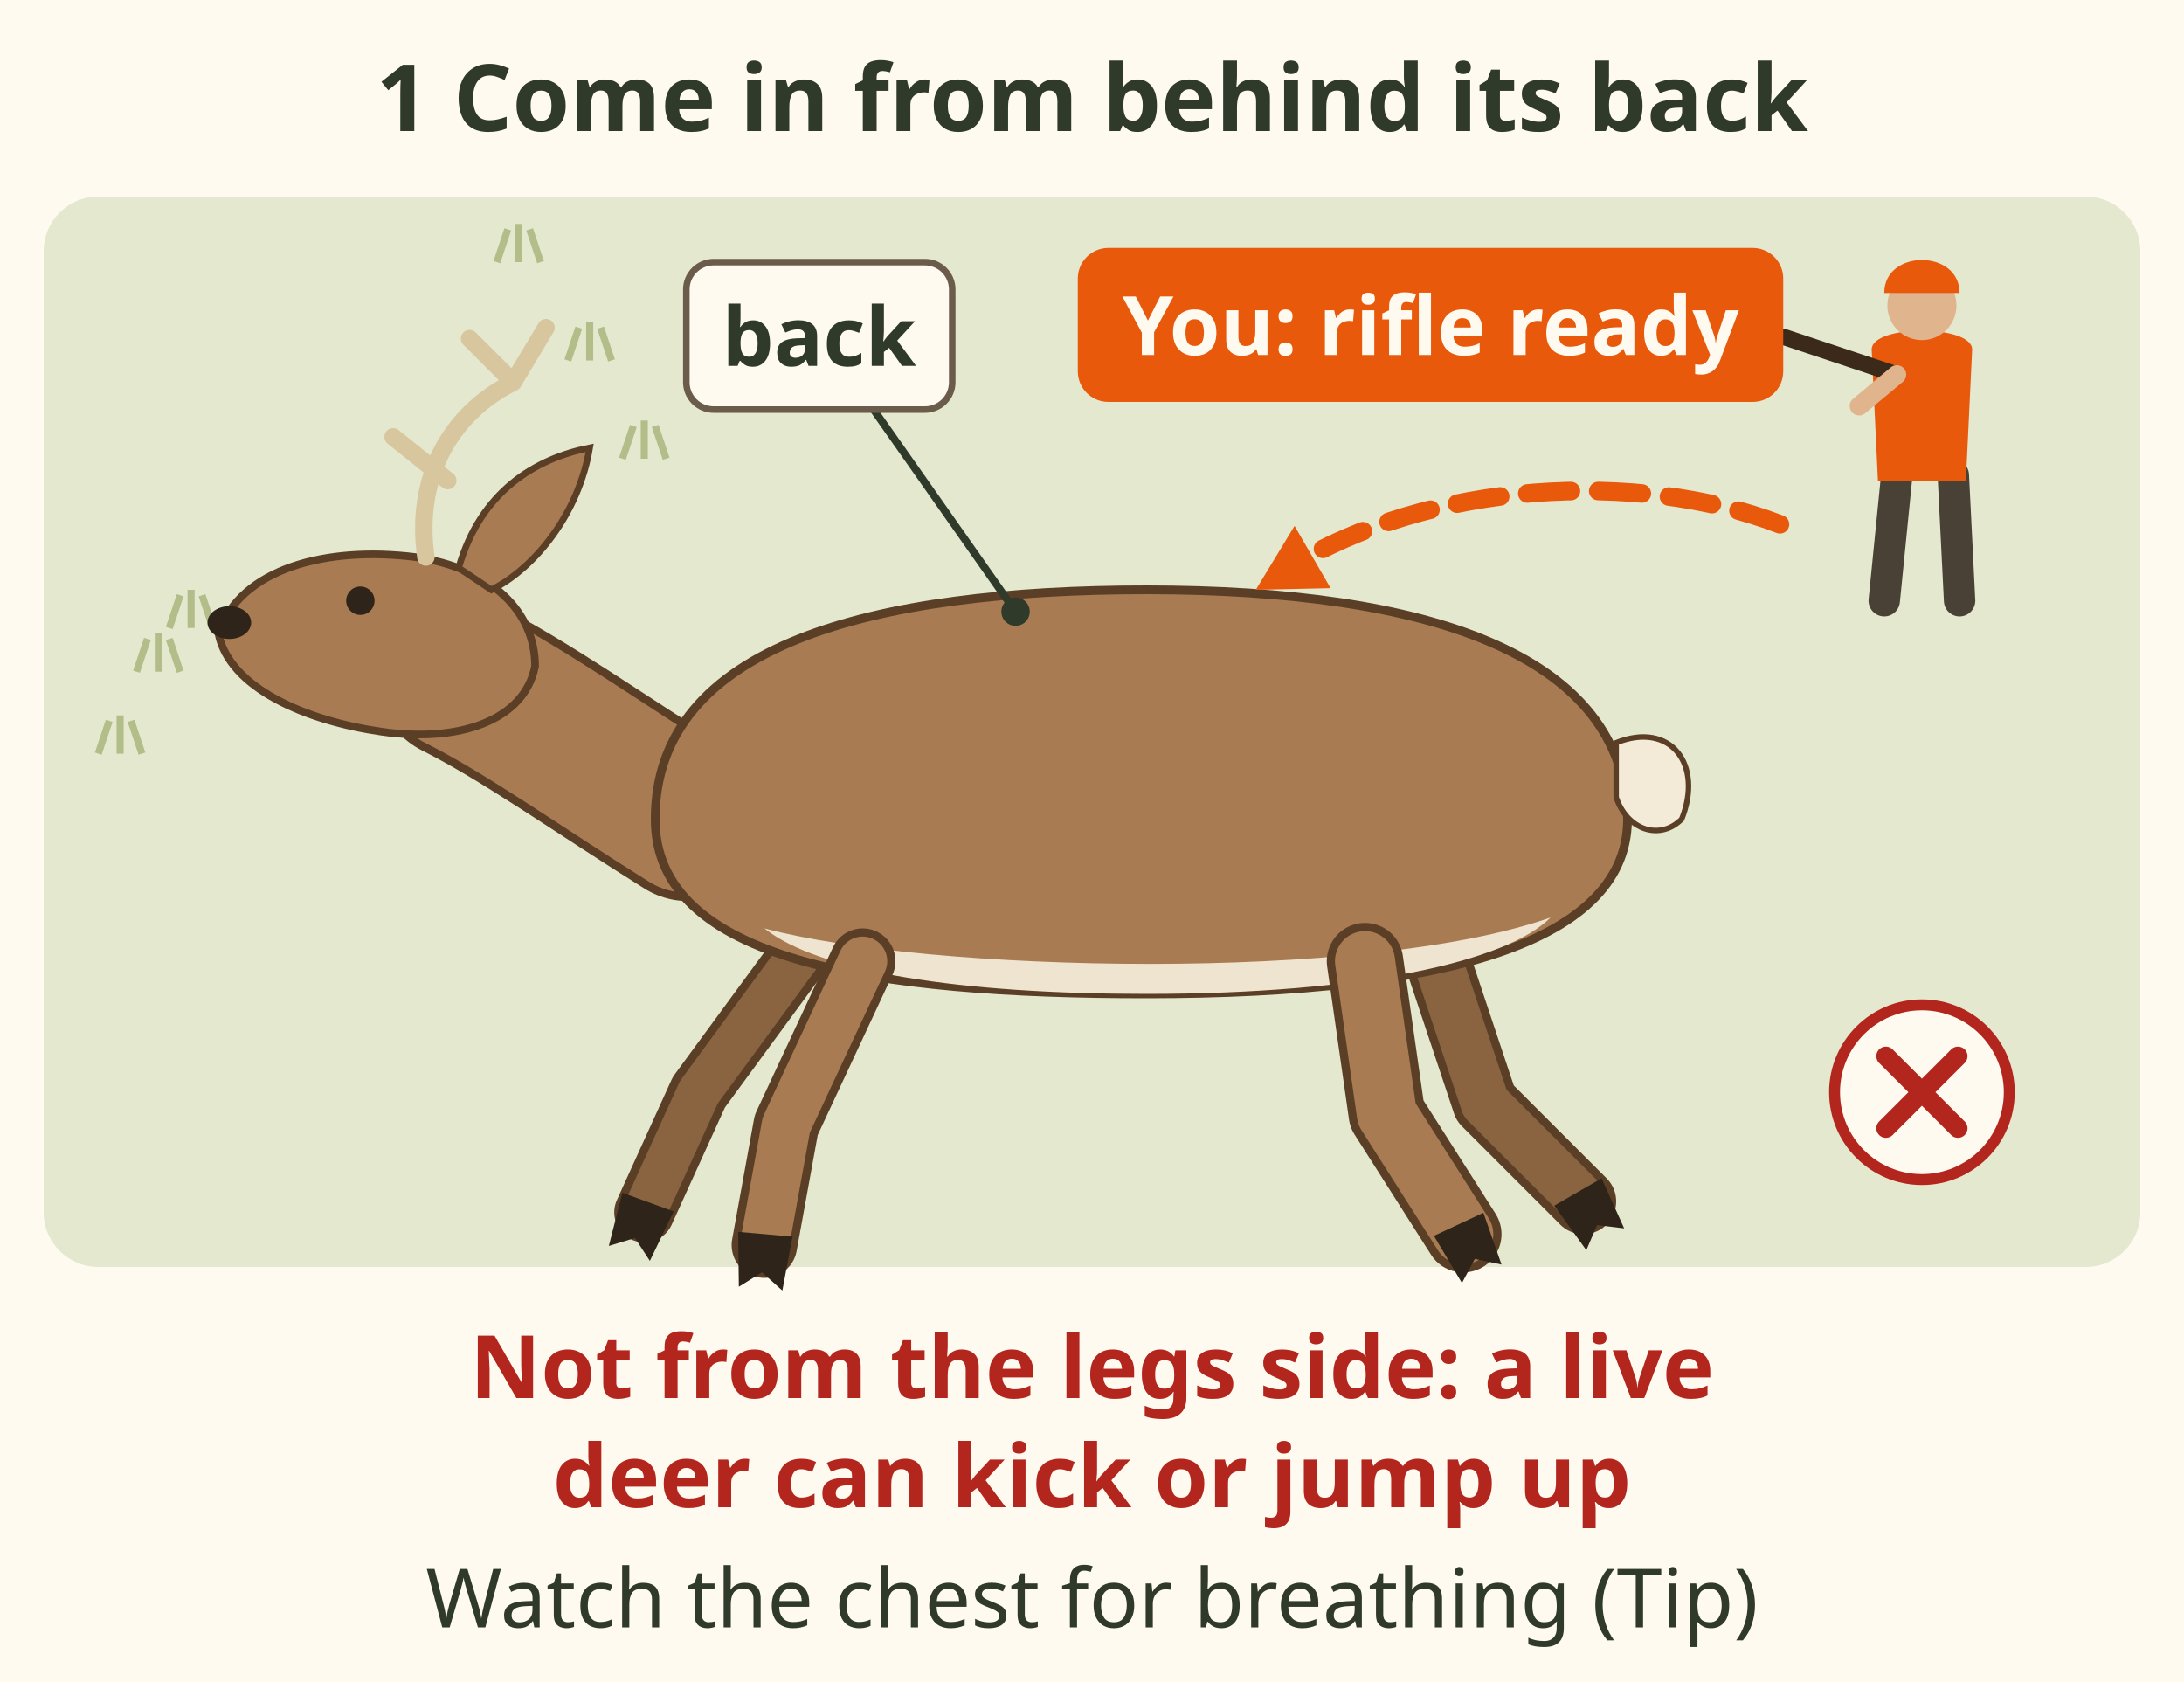
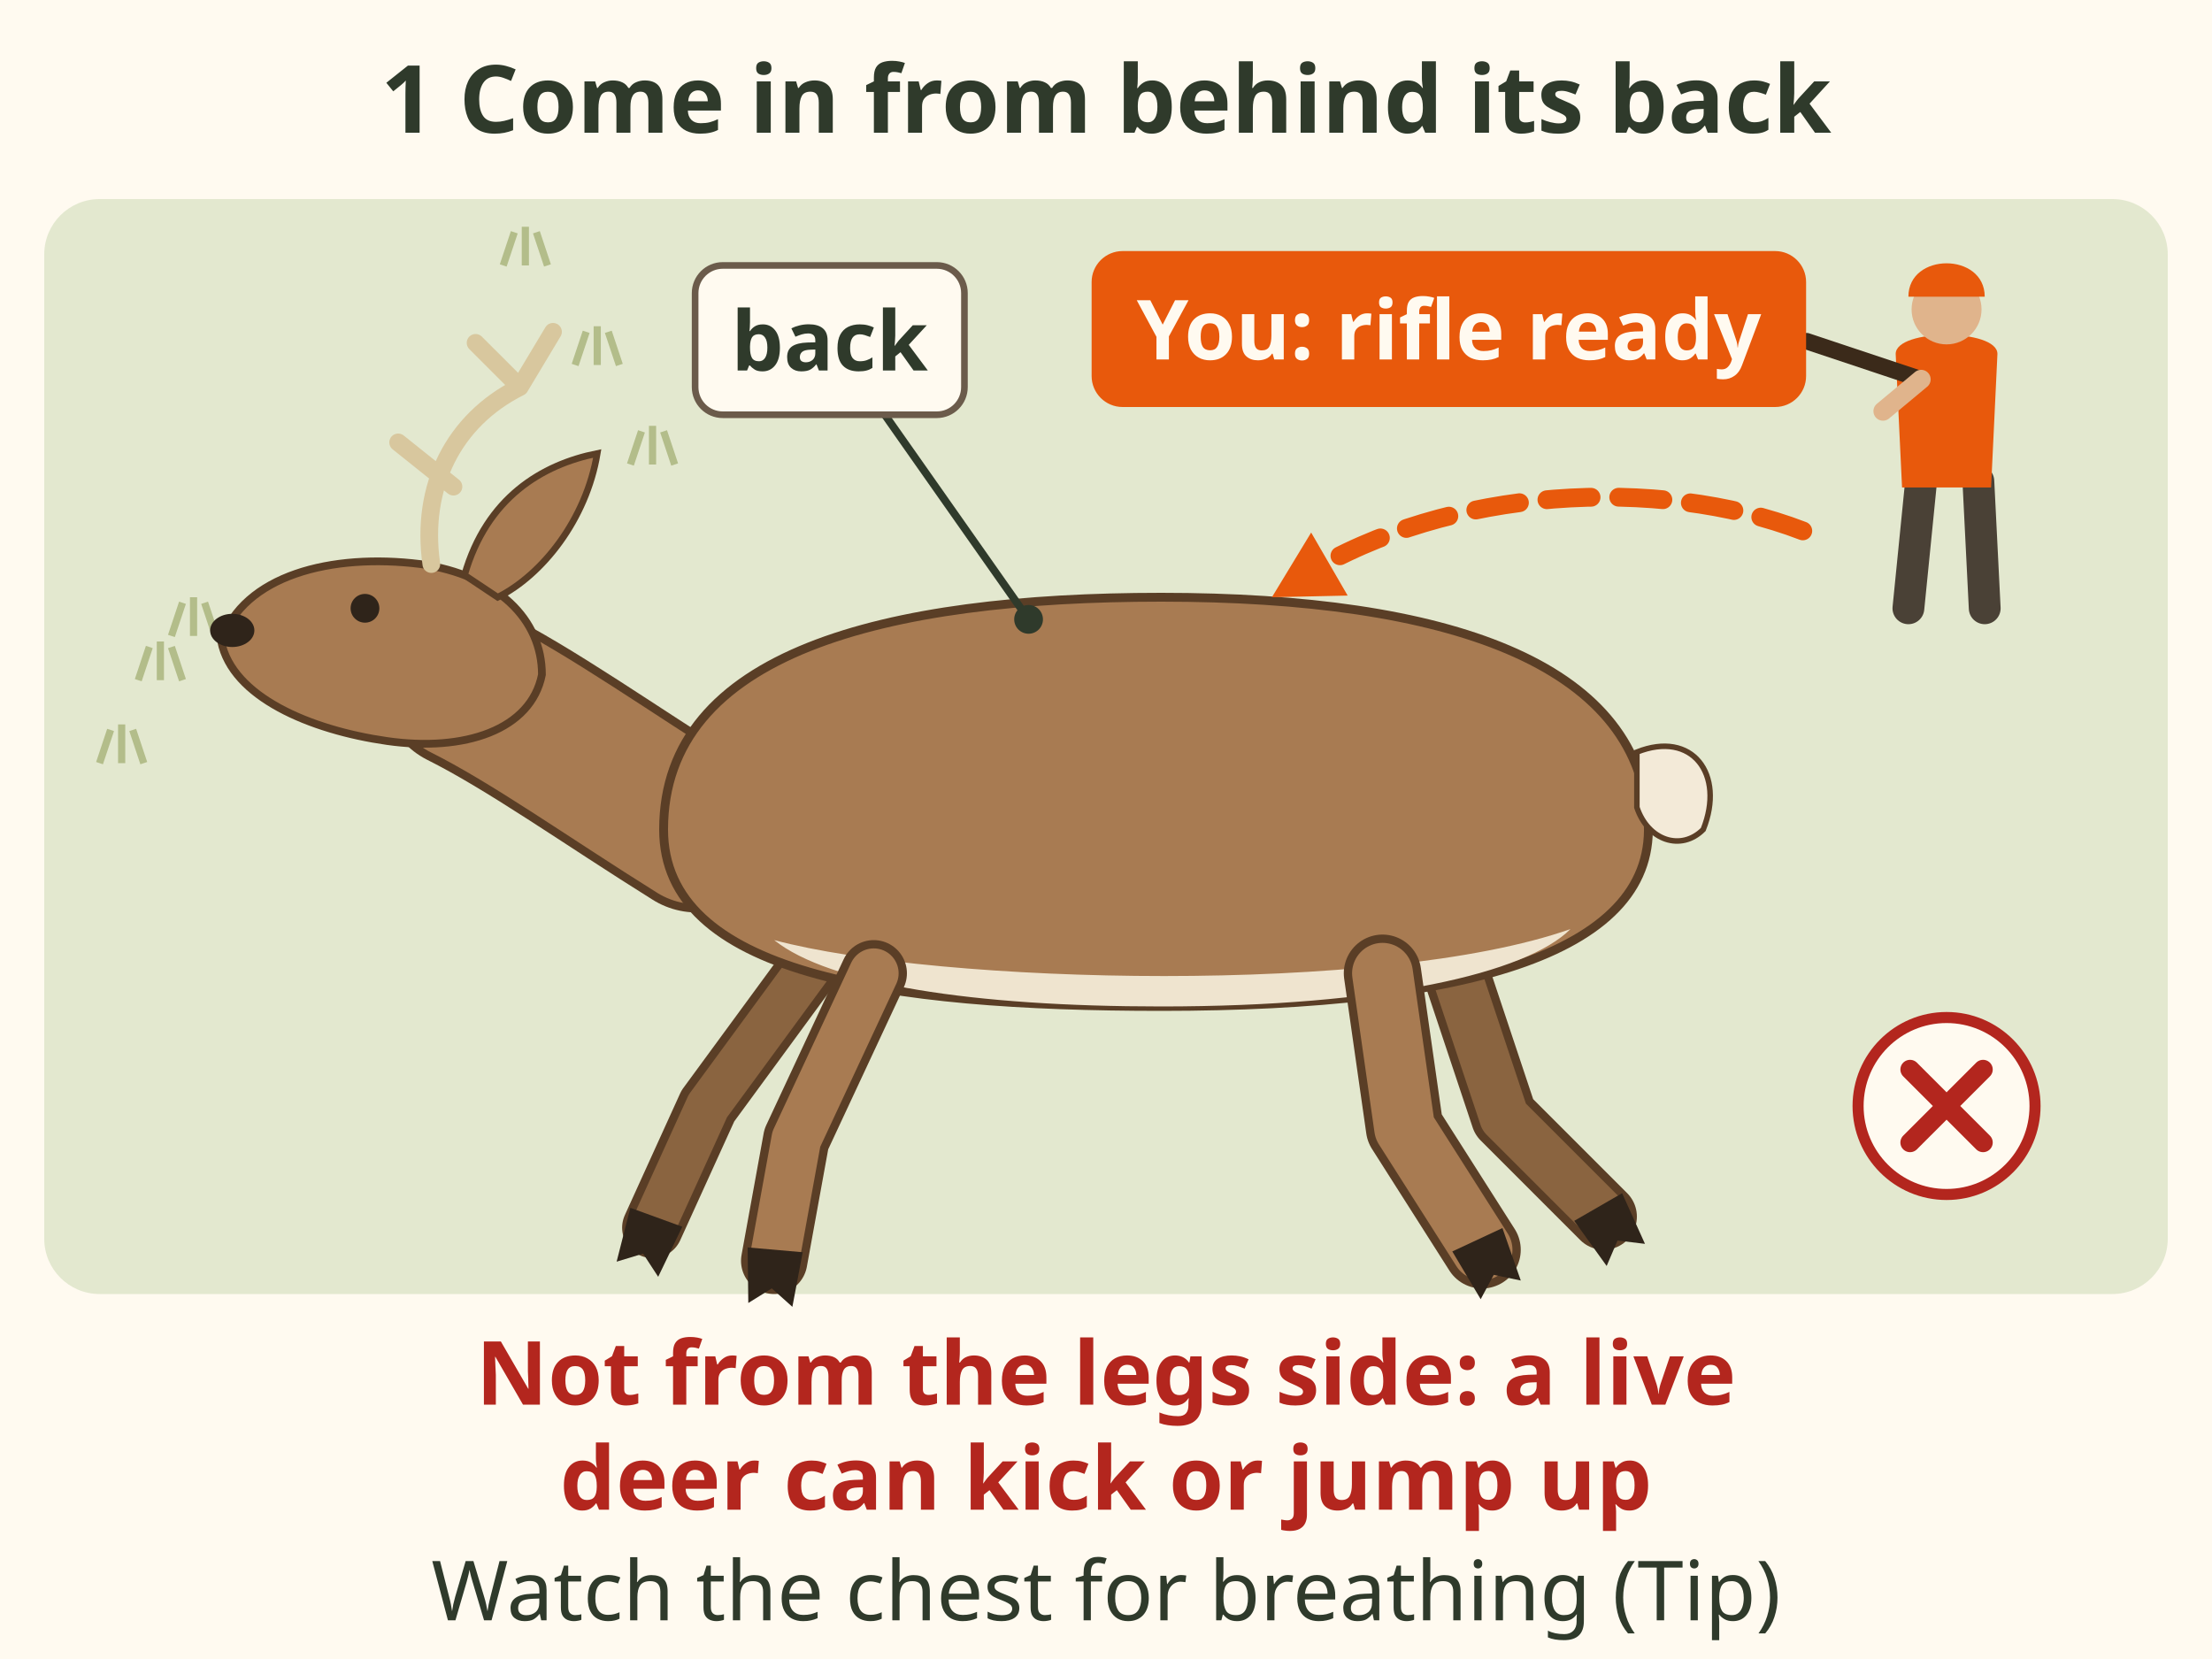
- <svg xmlns="http://www.w3.org/2000/svg" viewBox="0 0 400 308" font-family="sans-serif" role="img" aria-label="A downed deer lying on its side, seen from above. The hunter comes in from behind its back, the spine side, with the rifle ready, never from the legs side: a live deer can kick or jump up. Watch the chest for breathing, a tip.">
-   <rect width="400" height="308" fill="#fffaf0" />
+ <svg xmlns="http://www.w3.org/2000/svg" viewBox="0 0 400 300" font-family="sans-serif" role="img" aria-label="A downed deer lying on its side, seen from above. The hunter comes in from behind its back, the spine side, with the rifle ready, never from the legs side: a live deer can kick or jump up. Watch the chest for breathing, a tip.">
+   <rect width="400" height="300" fill="#fffaf0" />
  <text x="200" y="24" font-size="17" font-weight="bold" fill="#2f3a2b" text-anchor="middle">1 Come in from behind its back</text>
-   <rect x="8" y="36" width="384" height="196" rx="10" fill="#e3e8cf" />
+   <rect x="8" y="36" width="384" height="198" rx="10" fill="#e3e8cf" />
  <path d="M18 138 l2 -6 M22 138 l0 -7 M26 138 l-2 -6" stroke="#b3bd8a" stroke-width="1.3" fill="none" />
  <path d="M31 115 l2 -6 M35 115 l0 -7 M39 115 l-2 -6" stroke="#b3bd8a" stroke-width="1.3" fill="none" />
  <path d="M104 66 l2 -6 M108 66 l0 -7 M112 66 l-2 -6" stroke="#b3bd8a" stroke-width="1.3" fill="none" />
  <path d="M114 84 l2 -6 M118 84 l0 -7 M122 84 l-2 -6" stroke="#b3bd8a" stroke-width="1.3" fill="none" />
  <path d="M25 123 l2 -6 M29 123 l0 -7 M33 123 l-2 -6" stroke="#b3bd8a" stroke-width="1.3" fill="none" />
  <path d="M91 48 l2 -6 M95 48 l0 -7 M99 48 l-2 -6" stroke="#b3bd8a" stroke-width="1.3" fill="none" />
  <path d="M150 170 L128 200 L118 222" fill="none" stroke="#5a3e26" stroke-width="11" stroke-linecap="round" stroke-linejoin="round" />
  <path d="M150 170 L128 200 L118 222" fill="none" stroke="#8a6440" stroke-width="8" stroke-linecap="round" stroke-linejoin="round" />
  <path d="M262 172 L272 202 L290 220" fill="none" stroke="#5a3e26" stroke-width="12" stroke-linecap="round" stroke-linejoin="round" />
  <path d="M262 172 L272 202 L290 220" fill="none" stroke="#8a6440" stroke-width="9" stroke-linecap="round" stroke-linejoin="round" />
  <g transform="translate(118 222) rotate(20)">
    <path d="M-5 -2 L5 -2 L4 8 L0 5 L-4 8z" fill="#2f241a" />
  </g>
  <g transform="translate(290 220) rotate(-30)">
    <path d="M-5 -2 L5 -2 L4 8 L0 5 L-4 8z" fill="#2f241a" />
  </g>
  <path d="M126 150 C110 140 96 130 84 124" stroke="#5a3e26" stroke-width="30" stroke-linecap="round" />
  <path d="M126 150 C110 140 96 130 84 124" stroke="#a87b52" stroke-width="27" stroke-linecap="round" />
  <path d="M40 116 C44 104 60 100 76 102 C90 104 98 112 98 122 C96 132 84 136 70 134 C56 132 42 126 40 116z" fill="#a87b52" stroke="#5a3e26" stroke-width="1.4" />
  <ellipse cx="42" cy="114" rx="4" ry="3" fill="#2f241a" />
  <circle cx="66" cy="110" r="2.6" fill="#2f241a" />
  <path d="M84 104 C88 90 98 84 108 82 C106 94 98 104 90 108z" fill="#a87b52" stroke="#5a3e26" stroke-width="1.2" />
  <path d="M78 102 C76 88 82 76 94 70 M82 88 L72 80 M94 70 L100 60 M94 70 L86 62" stroke="#d8c79e" stroke-width="3.2" fill="none" stroke-linecap="round" />
  <path d="M120 150 C120 118 160 108 210 108 C262 108 296 120 298 148 C300 172 266 182 210 182 C160 182 120 176 120 150z" fill="#a87b52" stroke="#5a3e26" stroke-width="1.6" />
  <path d="M140 170 C170 178 250 180 284 168 C276 176 250 182 210 182 C176 182 150 178 140 170z" fill="#efe4cf" />
  <path d="M296 136 C306 132 312 140 308 150 C304 154 298 152 296 146z" fill="#f3ead8" stroke="#5a3e26" stroke-width="1" />
  <path d="M158 176 L144 206 L140 228" fill="none" stroke="#5a3e26" stroke-width="12" stroke-linecap="round" stroke-linejoin="round" />
  <path d="M158 176 L144 206 L140 228" fill="none" stroke="#a87b52" stroke-width="9" stroke-linecap="round" stroke-linejoin="round" />
  <path d="M250 176 L254 204 L268 226" fill="none" stroke="#5a3e26" stroke-width="14" stroke-linecap="round" stroke-linejoin="round" />
  <path d="M250 176 L254 204 L268 226" fill="none" stroke="#a87b52" stroke-width="11" stroke-linecap="round" stroke-linejoin="round" />
  <g transform="translate(140 228) rotate(5)">
    <path d="M-5 -2 L5 -2 L4 8 L0 5 L-4 8z" fill="#2f241a" />
  </g>
  <g transform="translate(268 226) rotate(-25)">
    <path d="M-5 -2 L5 -2 L4 8 L0 5 L-4 8z" fill="#2f241a" />
  </g>
  <g transform="translate(352 110) scale(-1.15 1.15)">
    <path d="M-5 -20 L-6 0 M4 -20 L6 0" stroke="#4a4136" stroke-width="5" stroke-linecap="round" />
    <path d="M-8 -40 C-8 -44 8 -44 8 -40 L7 -19 H-7z" fill="#e8590c" />
    <circle cx="0" cy="-47" r="5.5" fill="#e0b48c" />
    <path d="M-6 -49 C-6 -56 6 -56 6 -49z" fill="#e8590c" />
    <path d="M4 -36 L22 -42" stroke="#3b2a1a" stroke-width="2.6" stroke-linecap="round" />
    <path d="M4 -36 L10 -31" stroke="#e0b48c" stroke-width="3" stroke-linecap="round" />
  </g>
  <path d="M326 96 C300 86 262 88 236 104" fill="none" stroke="#e8590c" stroke-width="3.4" stroke-dasharray="8 5" stroke-linecap="round" />
  <path d="M230.0 108.0 L243.7 107.7 L237.1 96.3z" fill="#e8590c" />
  <rect x="198.0" y="46.0" width="128.0" height="27.0" rx="5" fill="#e8590c" stroke="#e8590c" stroke-width="1.2" />
  <text x="262.022" y="65" font-size="15" font-weight="bold" fill="#fffaf0" text-anchor="middle">You: rifle ready</text>
  <line x1="186" y1="112" x2="160" y2="75" stroke="#2f3a2b" stroke-width="1.4" />
  <circle cx="186" cy="112" r="2.6" fill="#2f3a2b" />
  <rect x="125.7" y="48.0" width="48.7" height="27.0" rx="5" fill="#fffaf0" stroke="#6b5b4b" stroke-width="1.2" />
  <text x="150" y="67" font-size="15" font-weight="bold" fill="#2f3a2b" text-anchor="middle">back</text>
  <circle cx="352" cy="200" r="16" fill="#fffaf0" stroke="#b3261e" stroke-width="2" />
  <path d="M345.4 193.4 l13.2 13.2 M358.6 193.4 l-13.2 13.2" stroke="#b3261e" stroke-width="3.5" stroke-linecap="round" />
-   <text x="200" y="256" font-size="16" font-weight="bold" fill="#b3261e" text-anchor="middle">Not from the legs side: a live</text>
-   <text x="200" y="276" font-size="16" font-weight="bold" fill="#b3261e" text-anchor="middle">deer can kick or jump up</text>
-   <text x="200" y="298" font-size="15" fill="#2f3a2b" text-anchor="middle">Watch the chest for breathing (Tip)</text>
+   <text x="200" y="254" font-size="16" font-weight="bold" fill="#b3261e" text-anchor="middle">Not from the legs side: a live</text>
+   <text x="200" y="273" font-size="16" font-weight="bold" fill="#b3261e" text-anchor="middle">deer can kick or jump up</text>
+   <text x="200" y="293" font-size="15" fill="#2f3a2b" text-anchor="middle">Watch the chest for breathing (Tip)</text>
</svg>
